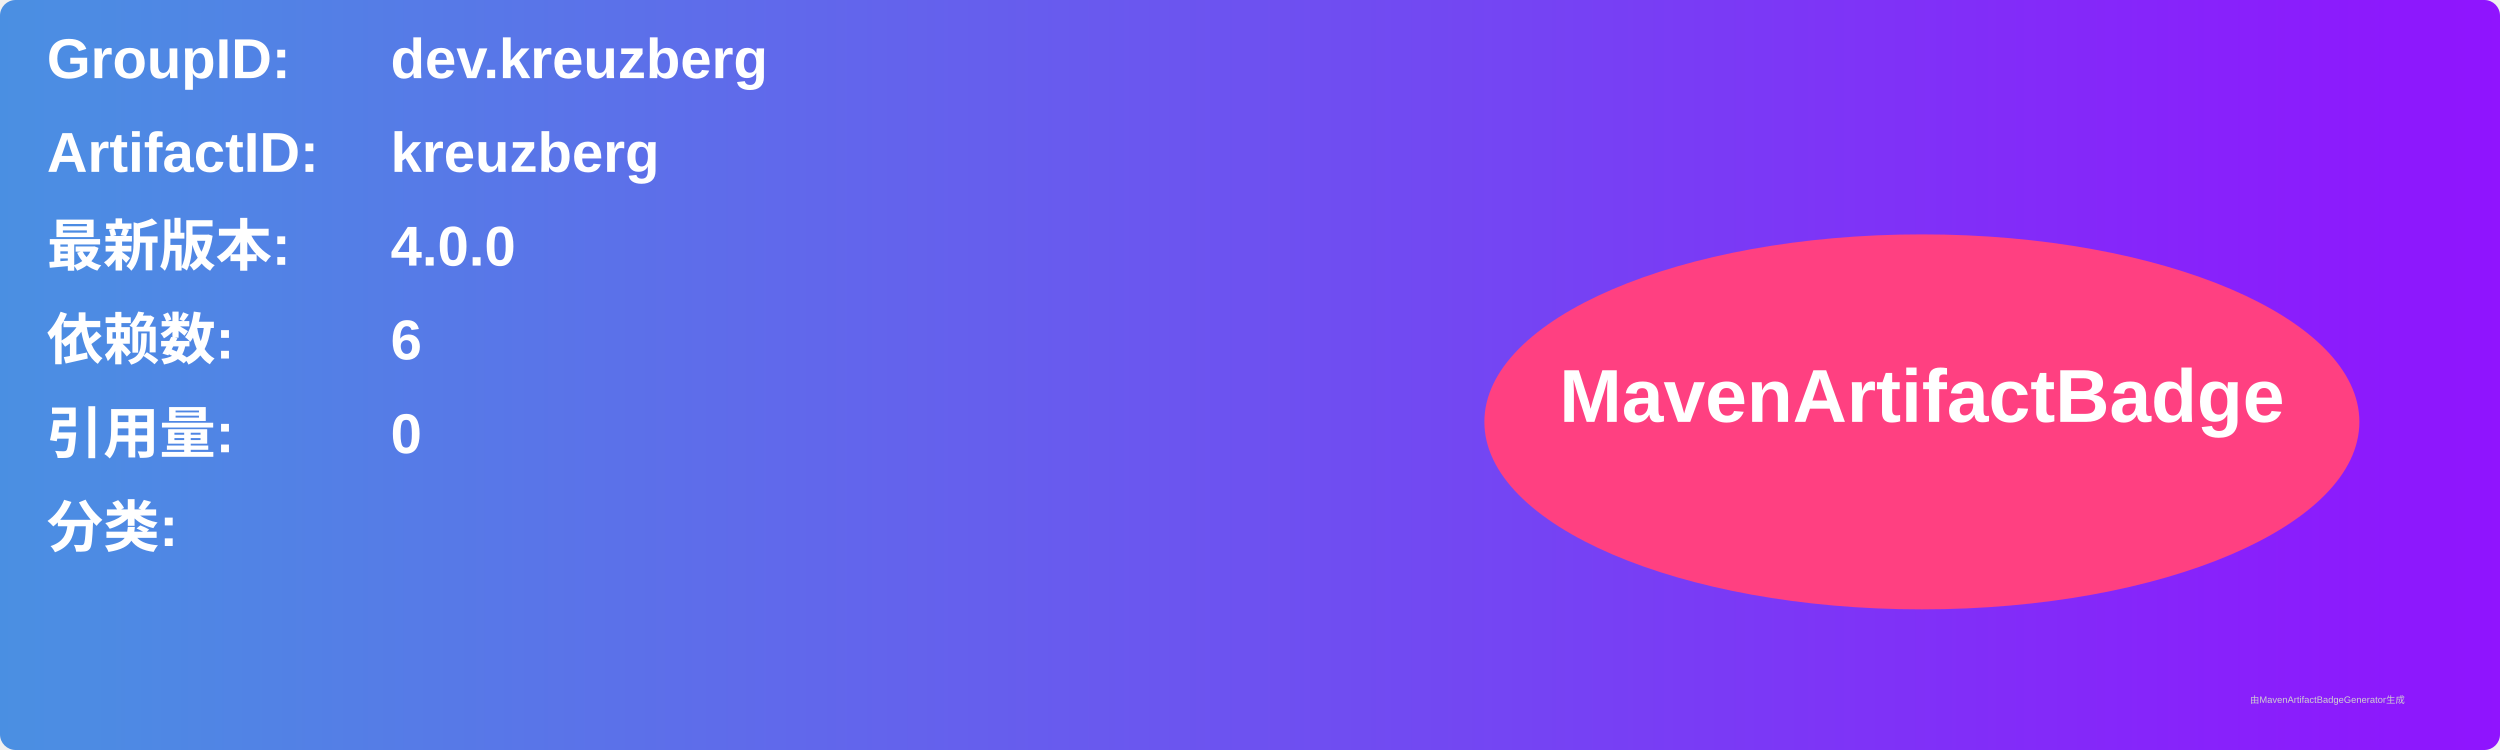
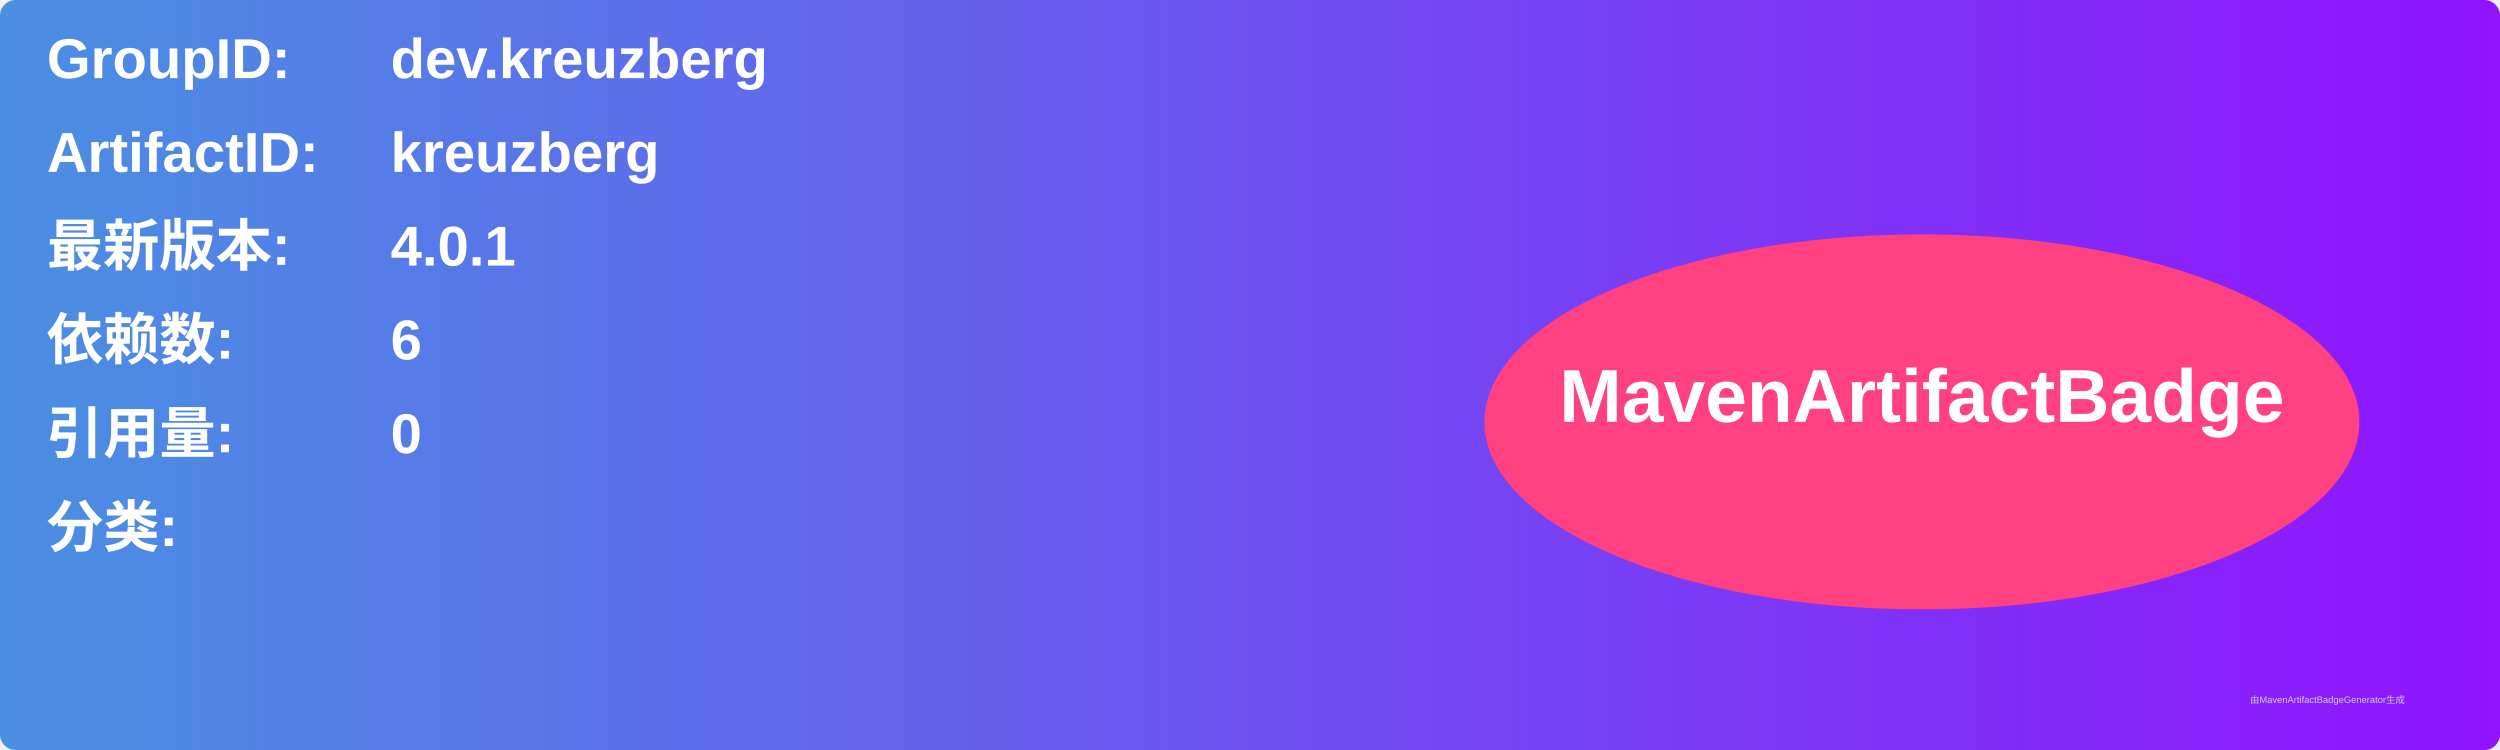
<svg xmlns="http://www.w3.org/2000/svg" width="800" height="240" viewBox="0 0 800 240">
  <linearGradient id="grad" x1="0%" y1="0%" x2="100%" y2="0%">
    <stop offset="0%" stop-color="#4a90e2" />
    <stop offset="100%" stop-color="#9013fe" />
  </linearGradient>
  <rect width="100%" height="100%" rx="5" ry="5" fill="url(#grad)" />
  <g transform="translate(15, 15)">
    <text x="0" y="10" font-family="Arial" font-size="18" fill="white" font-weight="bold" width="260">GroupID:</text>
    <text x="110" y="10" font-family="Arial" font-size="18" fill="white" font-weight="bold" width="460">dev.kreuzberg</text>
    <text x="0" y="40" font-family="Arial" font-size="18" fill="white" font-weight="bold" width="260">ArtifactID:</text>
    <text x="110" y="40" font-family="Arial" font-size="18" fill="white" font-weight="bold" width="460">kreuzberg</text>
    <text x="0" y="70" font-family="Arial" font-size="18" fill="white" font-weight="bold">最新版本:</text>
    <text x="110" y="70" font-family="Arial" font-size="18" fill="white" font-weight="bold">
-       <tspan font-weight="bold">4.0.0</tspan>
+       <tspan font-weight="bold">4.0.1</tspan>
    </text>
    <text x="0" y="100" font-family="Arial" font-size="18" fill="white" font-weight="bold">依赖数: </text>
    <text x="110" y="100" font-family="Arial" font-size="18" fill="white">
      <tspan font-weight="bold">6</tspan>
    </text>
    <text x="0" y="130" font-family="Arial" font-size="18" fill="white" font-weight="bold">引用量: </text>
    <text x="110" y="130" font-family="Arial" font-size="18" fill="white">
      <tspan font-weight="bold">0</tspan>
    </text>
    <text x="0" y="160" font-family="Arial" font-size="18" fill="white" font-weight="bold">分类:</text>
    <text x="10" y="190" font-family="Arial" font-size="10" fill="white">
      <tspan font-weight="bold" />
    </text>
    <ellipse cx="600" cy="120" rx="140" ry="60" fill="#ff4081" />
    <text x="600" y="120" text-anchor="middle" font-family="Arial" font-size="24" fill="white" font-weight="bold">MavenArtifactBadge</text>
  </g>
  <text x="720" y="225" font-family="Arial" font-size="3" fill="#d0d0d0">由MavenArtifactBadgeGenerator生成</text>
</svg>
